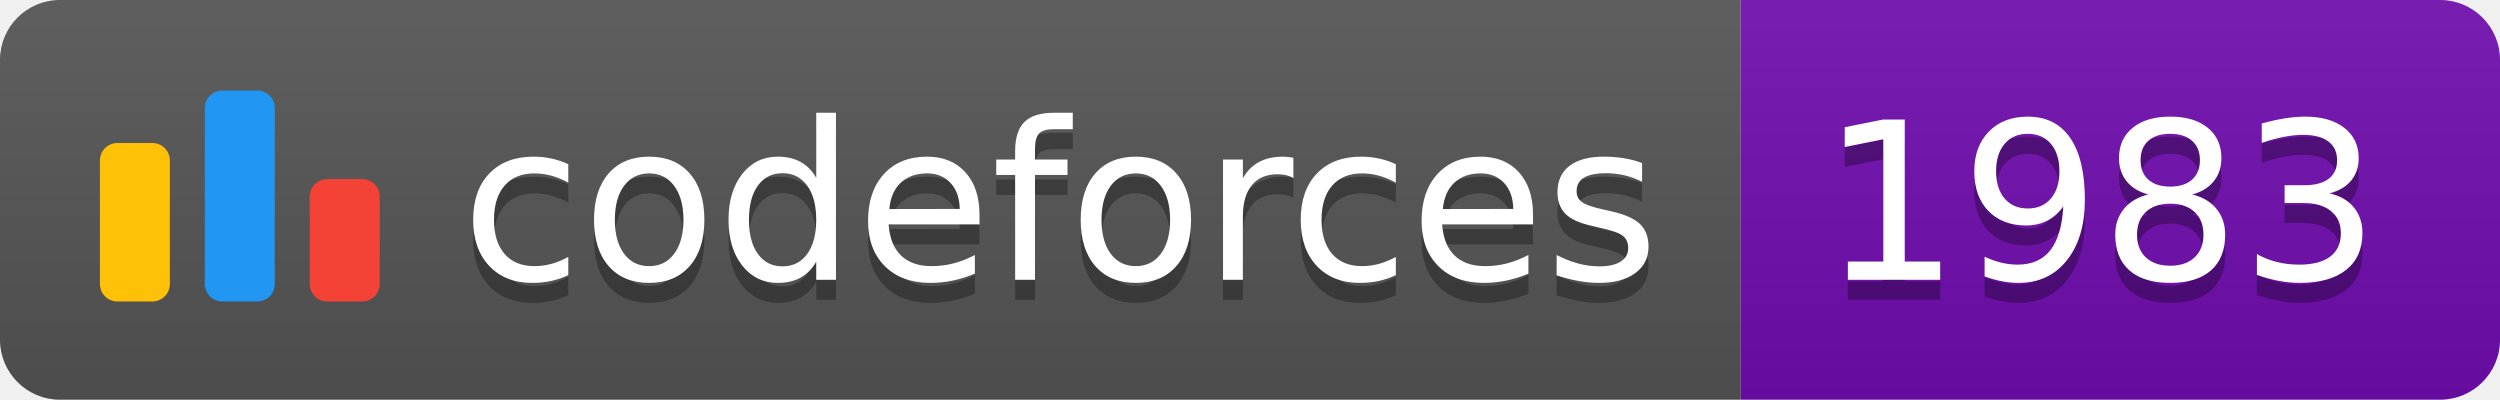
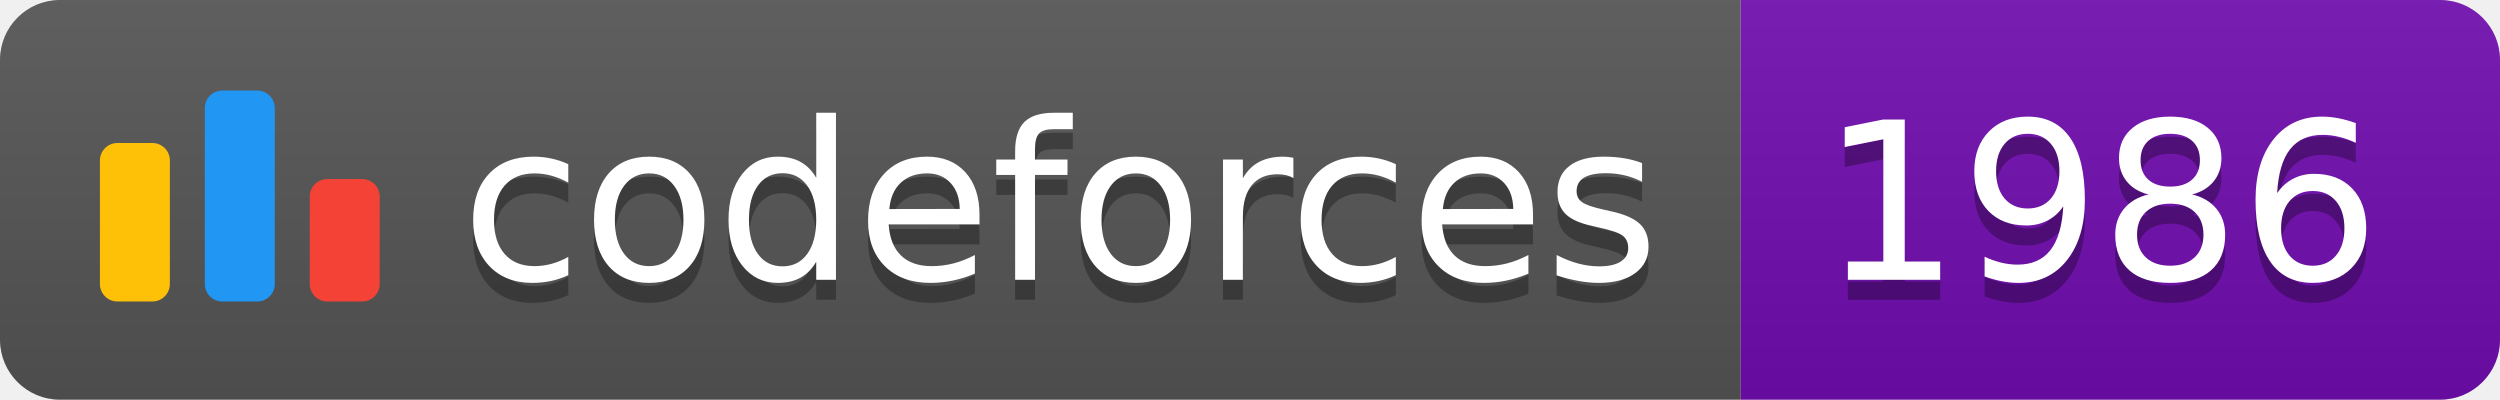
<svg xmlns="http://www.w3.org/2000/svg" width="125.1" height="20">
  <linearGradient id="smooth" x2="0" y2="100%">
    <stop offset="0" stop-color="#bbb" stop-opacity=".1" />
    <stop offset="1" stop-opacity=".1" />
  </linearGradient>
  <clipPath id="round">
    <rect width="125.1" height="20" rx="3" fill="#fff" />
  </clipPath>
  <g clip-path="url(#round)">
    <rect width="87.1" height="20" fill="#555" />
    <rect x="87.1" width="38.0" height="20" fill="#700CB0" />
    <rect width="125.1" height="20" fill="url(#smooth)" />
  </g>
  <g fill="#fff" text-anchor="middle" font-family="DejaVu Sans,Verdana,Geneva,sans-serif" font-size="110">
    <svg x="5" y="3" class="logo" width="14" height="14" viewBox="0 0 32 25" fill="none">
      <rect y="6" width="8" height="18.125" rx="2" fill="#FFC107" />
      <rect x="24" y="10.125" width="8" height="14" rx="2" fill="#F44336" />
      <rect x="12" width="8" height="24.125" rx="2" fill="#2196F3" />
    </svg>
    <text x="530.5" y="150" fill="#010101" fill-opacity=".3" transform="scale(0.1)" textLength="601.0" lengthAdjust="spacing">codeforces
        </text>
    <text x="530.5" y="140" transform="scale(0.1)" textLength="601.0" lengthAdjust="spacing">codeforces</text>
-     <text x="1051.0" y="150" fill="#010101" fill-opacity=".3" transform="scale(0.1)" textLength="280.0" lengthAdjust="spacing">1983
+     <text x="1051.0" y="150" fill="#010101" fill-opacity=".3" transform="scale(0.1)" textLength="280.0" lengthAdjust="spacing">1986
        </text>
-     <text x="1051.0" y="140" transform="scale(0.1)" textLength="280.0" lengthAdjust="spacing">1983</text>
+     <text x="1051.0" y="140" transform="scale(0.1)" textLength="280.0" lengthAdjust="spacing">1986</text>
  </g>
</svg>
